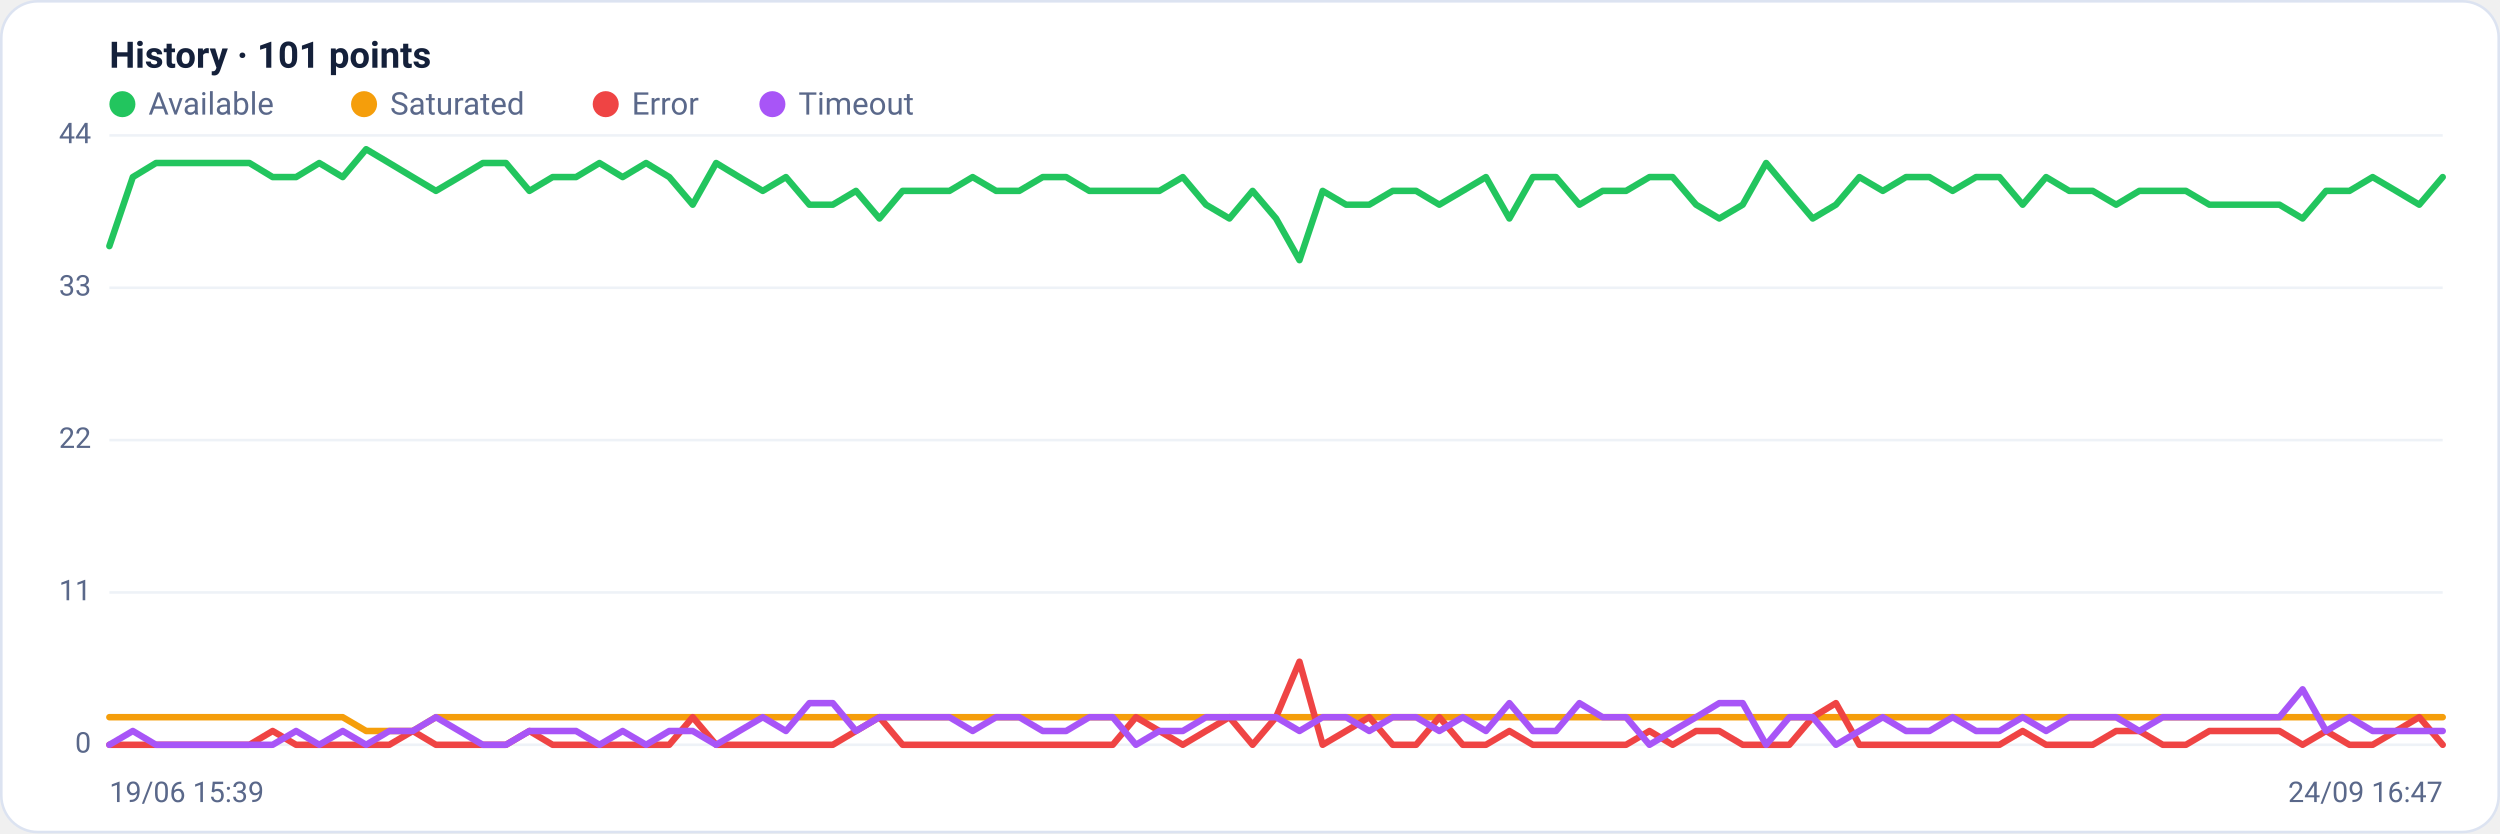
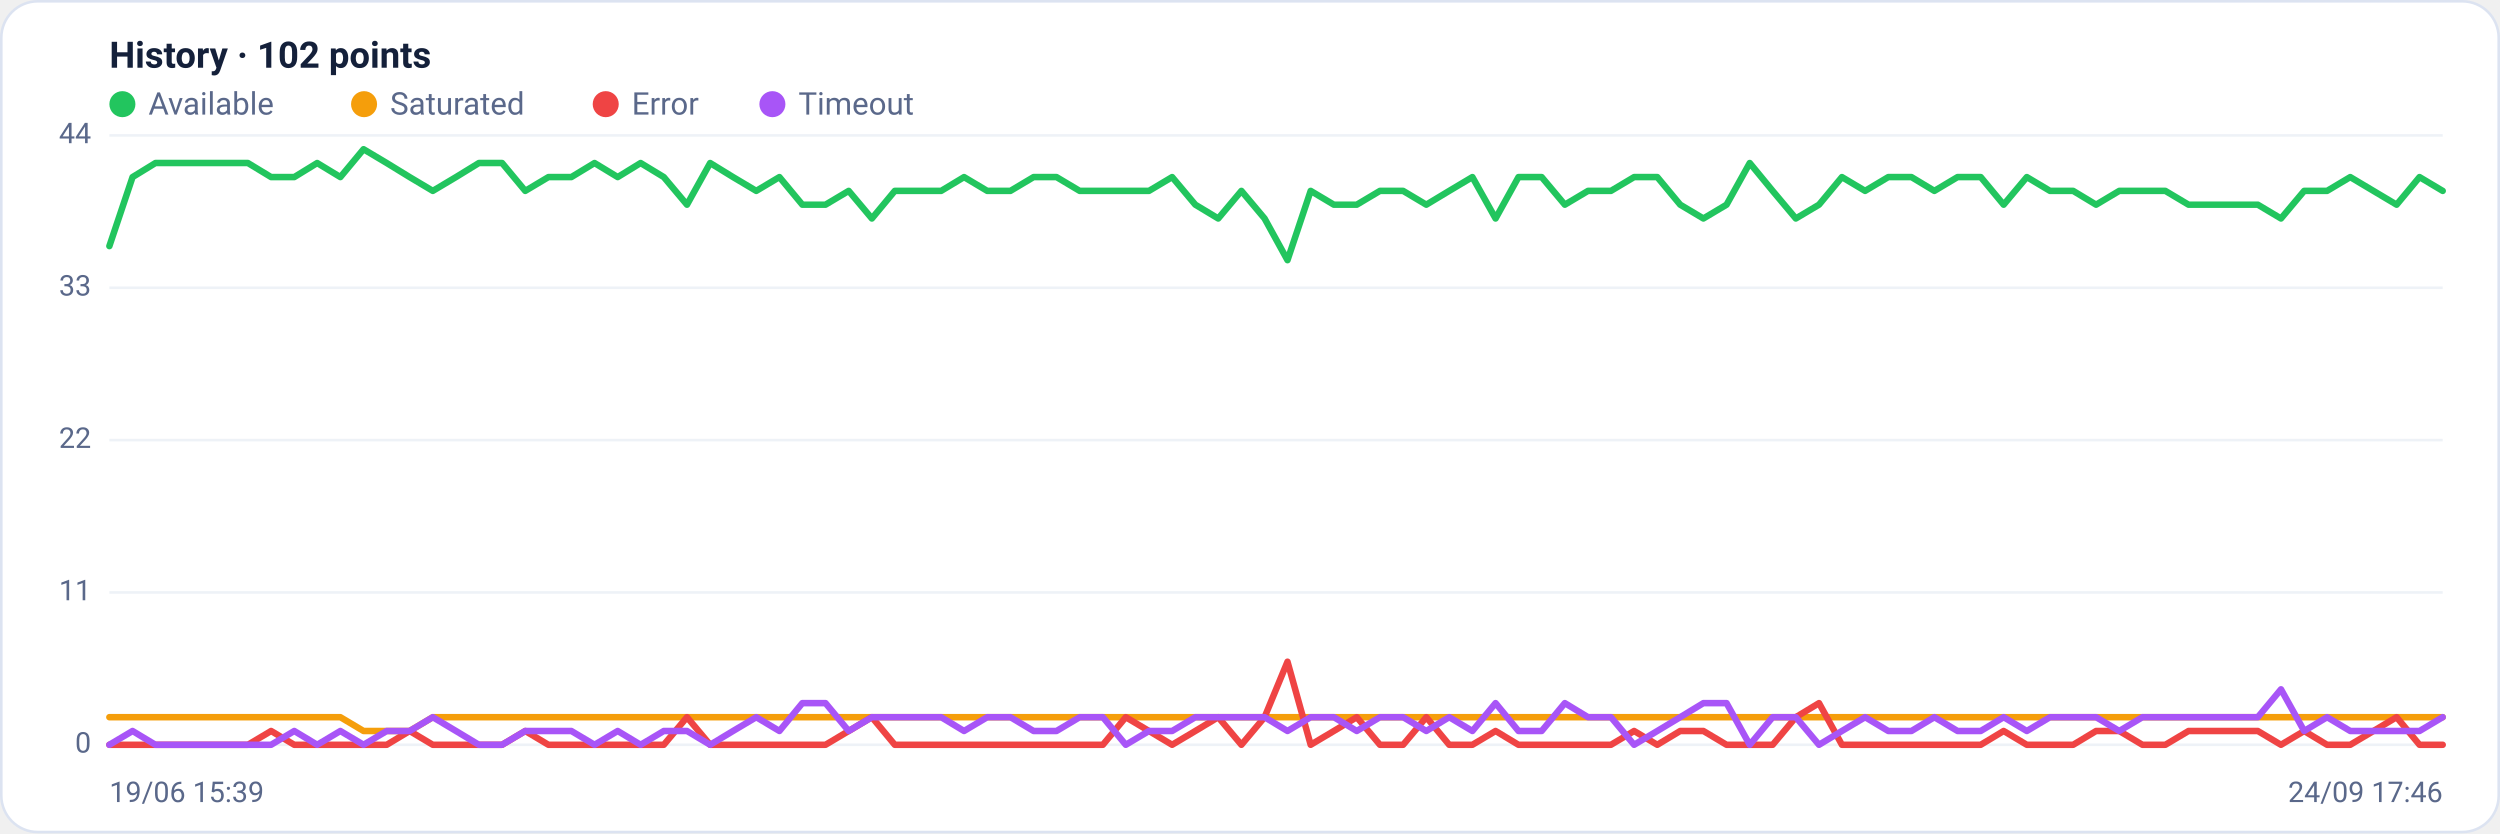
<svg xmlns="http://www.w3.org/2000/svg" viewBox="0 0 960 320" width="960" height="320" font-family="Segoe UI, system-ui, -apple-system, Roboto, Helvetica, Arial, sans-serif" role="img" aria-label="Availability history per region">
  <rect x="0.5" y="0.5" width="959" height="319" rx="14" fill="#ffffff" stroke="#dce3f1" />
-   <text x="42" y="26" font-size="14" font-weight="600" fill="#14203a">History · 101 points</text>
+   <text x="42" y="26" font-size="14" font-weight="600" fill="#14203a">History · 102 points</text>
  <circle cx="47" cy="40" r="5" fill="#22c55e" />
  <text x="57" y="44" font-size="12" fill="#5a688a">Available</text>
  <circle cx="139.8" cy="40" r="5" fill="#f59e0b" />
  <text x="149.8" y="44" font-size="12" fill="#5a688a">Saturated</text>
  <circle cx="232.6" cy="40" r="5" fill="#ef4444" />
  <text x="242.6" y="44" font-size="12" fill="#5a688a">Error</text>
  <circle cx="296.6" cy="40" r="5" fill="#a855f7" />
  <text x="306.6" y="44" font-size="12" fill="#5a688a">Timeout</text>
  <line x1="42" y1="286.0" x2="938" y2="286.0" stroke="#eef2f7" stroke-width="1" />
  <text x="35" y="289.0" text-anchor="end" font-size="11" fill="#5a688a">0</text>
  <line x1="42" y1="227.5" x2="938" y2="227.5" stroke="#eef2f7" stroke-width="1" />
  <text x="35" y="230.5" text-anchor="end" font-size="11" fill="#5a688a">11</text>
  <line x1="42" y1="169.0" x2="938" y2="169.0" stroke="#eef2f7" stroke-width="1" />
  <text x="35" y="172.0" text-anchor="end" font-size="11" fill="#5a688a">22</text>
  <line x1="42" y1="110.5" x2="938" y2="110.5" stroke="#eef2f7" stroke-width="1" />
  <text x="35" y="113.5" text-anchor="end" font-size="11" fill="#5a688a">33</text>
  <line x1="42" y1="52.0" x2="938" y2="52.0" stroke="#eef2f7" stroke-width="1" />
  <text x="35" y="55.0" text-anchor="end" font-size="11" fill="#5a688a">44</text>
-   <polyline fill="none" stroke="#22c55e" stroke-width="2.5" stroke-linejoin="round" stroke-linecap="round" points="42.0,94.5 51.0,68.0 59.9,62.6 68.9,62.6 77.8,62.6 86.8,62.6 95.8,62.6 104.7,68.0 113.7,68.0 122.6,62.6 131.6,68.0 140.6,57.3 149.5,62.6 158.5,68.0 167.4,73.3 176.4,68.0 185.4,62.6 194.3,62.6 203.3,73.3 212.2,68.0 221.2,68.0 230.2,62.6 239.1,68.0 248.1,62.6 257.0,68.0 266.0,78.6 275.0,62.6 283.9,68.0 292.9,73.3 301.8,68.0 310.8,78.6 319.8,78.6 328.7,73.3 337.7,83.9 346.6,73.3 355.6,73.3 364.6,73.3 373.5,68.0 382.5,73.3 391.4,73.3 400.4,68.0 409.4,68.0 418.3,73.3 427.3,73.3 436.2,73.3 445.2,73.3 454.2,68.0 463.1,78.6 472.1,83.9 481.0,73.3 490.0,83.9 499.0,99.9 507.9,73.3 516.9,78.6 525.8,78.6 534.8,73.3 543.8,73.3 552.7,78.6 561.7,73.3 570.6,68.0 579.6,83.9 588.6,68.0 597.5,68.0 606.5,78.6 615.4,73.3 624.4,73.3 633.4,68.0 642.3,68.0 651.3,78.6 660.2,83.9 669.2,78.6 678.2,62.6 687.1,73.3 696.1,83.9 705.0,78.6 714.0,68.0 723.0,73.3 731.9,68.0 740.9,68.0 749.8,73.3 758.8,68.0 767.8,68.0 776.7,78.6 785.7,68.0 794.6,73.3 803.6,73.3 812.6,78.6 821.5,73.3 830.5,73.3 839.4,73.3 848.4,78.6 857.4,78.6 866.3,78.6 875.3,78.6 884.2,83.9 893.2,73.3 902.2,73.3 911.1,68.0 920.1,73.3 929.0,78.6 938.0,68.0" />
-   <polyline fill="none" stroke="#f59e0b" stroke-width="2.5" stroke-linejoin="round" stroke-linecap="round" points="42.0,275.4 51.0,275.4 59.9,275.4 68.9,275.4 77.8,275.4 86.8,275.4 95.8,275.4 104.7,275.4 113.7,275.4 122.6,275.4 131.6,275.4 140.6,280.7 149.5,280.7 158.5,280.7 167.4,275.4 176.4,275.4 185.4,275.4 194.3,275.4 203.3,275.4 212.2,275.4 221.2,275.4 230.2,275.4 239.1,275.4 248.1,275.4 257.0,275.4 266.0,275.4 275.0,275.4 283.9,275.4 292.9,275.4 301.8,275.4 310.8,275.4 319.8,275.4 328.7,275.4 337.7,275.4 346.6,275.4 355.6,275.4 364.6,275.4 373.5,275.4 382.5,275.4 391.4,275.4 400.4,275.4 409.4,275.4 418.3,275.4 427.3,275.4 436.2,275.4 445.2,275.4 454.2,275.4 463.1,275.4 472.1,275.4 481.0,275.4 490.0,275.4 499.0,275.4 507.9,275.4 516.9,275.4 525.8,275.4 534.8,275.4 543.8,275.4 552.7,275.4 561.7,275.4 570.6,275.4 579.6,275.4 588.6,275.4 597.5,275.4 606.5,275.4 615.4,275.4 624.4,275.4 633.4,275.4 642.3,275.4 651.3,275.4 660.2,275.4 669.2,275.4 678.2,275.4 687.1,275.4 696.1,275.4 705.0,275.4 714.0,275.4 723.0,275.4 731.9,275.4 740.9,275.4 749.8,275.4 758.8,275.4 767.8,275.4 776.7,275.4 785.7,275.4 794.6,275.4 803.6,275.4 812.6,275.4 821.5,275.4 830.5,275.4 839.4,275.4 848.4,275.4 857.4,275.4 866.3,275.4 875.3,275.4 884.2,275.4 893.2,275.4 902.2,275.4 911.1,275.4 920.1,275.4 929.0,275.4 938.0,275.4" />
-   <polyline fill="none" stroke="#ef4444" stroke-width="2.5" stroke-linejoin="round" stroke-linecap="round" points="42.0,286.0 51.0,286.0 59.9,286.0 68.9,286.0 77.8,286.0 86.8,286.0 95.8,286.0 104.7,280.7 113.7,286.0 122.6,286.0 131.6,286.0 140.6,286.0 149.5,286.0 158.5,280.7 167.4,286.0 176.4,286.0 185.4,286.0 194.3,286.0 203.3,280.7 212.2,286.0 221.2,286.0 230.2,286.0 239.1,286.0 248.1,286.0 257.0,286.0 266.0,275.4 275.0,286.0 283.9,286.0 292.9,286.0 301.8,286.0 310.8,286.0 319.8,286.0 328.7,280.7 337.7,275.4 346.6,286.0 355.6,286.0 364.6,286.0 373.5,286.0 382.5,286.0 391.4,286.0 400.4,286.0 409.4,286.0 418.3,286.0 427.3,286.0 436.2,275.4 445.2,280.7 454.2,286.0 463.1,280.7 472.1,275.4 481.0,286.0 490.0,275.4 499.0,254.1 507.9,286.0 516.9,280.7 525.8,275.4 534.8,286.0 543.8,286.0 552.7,275.4 561.7,286.0 570.6,286.0 579.6,280.7 588.6,286.0 597.5,286.0 606.5,286.0 615.4,286.0 624.4,286.0 633.4,280.7 642.3,286.0 651.3,280.7 660.2,280.7 669.2,286.0 678.2,286.0 687.1,286.0 696.1,275.4 705.0,270.0 714.0,286.0 723.0,286.0 731.9,286.0 740.9,286.0 749.8,286.0 758.8,286.0 767.8,286.0 776.7,280.7 785.7,286.0 794.6,286.0 803.6,286.0 812.6,280.7 821.5,280.7 830.5,286.0 839.4,286.0 848.4,280.7 857.4,280.7 866.3,280.7 875.3,280.7 884.2,286.0 893.2,280.7 902.2,286.0 911.1,286.0 920.1,280.7 929.0,275.4 938.0,286.0" />
-   <polyline fill="none" stroke="#a855f7" stroke-width="2.5" stroke-linejoin="round" stroke-linecap="round" points="42.0,286.0 51.0,280.7 59.9,286.0 68.9,286.0 77.8,286.0 86.8,286.0 95.8,286.0 104.7,286.0 113.7,280.7 122.6,286.0 131.6,280.7 140.6,286.0 149.5,280.7 158.5,280.7 167.4,275.4 176.4,280.7 185.4,286.0 194.3,286.0 203.3,280.7 212.2,280.7 221.2,280.7 230.2,286.0 239.1,280.7 248.1,286.0 257.0,280.7 266.0,280.7 275.0,286.0 283.9,280.7 292.9,275.4 301.8,280.7 310.8,270.0 319.8,270.0 328.7,280.7 337.7,275.4 346.6,275.4 355.6,275.4 364.6,275.4 373.5,280.7 382.5,275.4 391.4,275.4 400.4,280.7 409.4,280.7 418.3,275.4 427.3,275.4 436.2,286.0 445.2,280.7 454.2,280.7 463.1,275.4 472.1,275.4 481.0,275.4 490.0,275.4 499.0,280.7 507.9,275.4 516.9,275.4 525.8,280.7 534.8,275.4 543.8,275.4 552.7,280.7 561.7,275.4 570.6,280.7 579.6,270.0 588.6,280.7 597.5,280.7 606.5,270.0 615.4,275.4 624.4,275.4 633.4,286.0 642.3,280.7 651.3,275.4 660.2,270.0 669.2,270.0 678.2,286.0 687.1,275.4 696.1,275.4 705.0,286.0 714.0,280.7 723.0,275.4 731.9,280.7 740.9,280.7 749.8,275.4 758.8,280.7 767.8,280.7 776.7,275.4 785.7,280.7 794.6,275.4 803.6,275.4 812.6,275.4 821.5,280.7 830.5,275.4 839.4,275.4 848.4,275.4 857.4,275.4 866.3,275.4 875.3,275.4 884.2,264.7 893.2,280.7 902.2,275.4 911.1,280.7 920.1,280.7 929.0,280.7 938.0,280.7" />
+   <polyline fill="none" stroke="#22c55e" stroke-width="2.5" stroke-linejoin="round" stroke-linecap="round" points="42.0,94.5 50.9,68.0 59.7,62.6 68.6,62.6 77.5,62.6 86.4,62.6 95.2,62.6 104.1,68.0 113.0,68.0 121.8,62.6 130.7,68.0 139.6,57.3 148.5,62.6 157.3,68.0 166.2,73.3 175.1,68.0 183.9,62.6 192.8,62.6 201.7,73.3 210.6,68.0 219.4,68.0 228.3,62.6 237.2,68.0 246.0,62.6 254.9,68.0 263.8,78.6 272.7,62.6 281.5,68.0 290.4,73.3 299.3,68.0 308.1,78.6 317.0,78.6 325.9,73.3 334.8,83.9 343.6,73.3 352.5,73.3 361.4,73.3 370.2,68.0 379.1,73.3 388.0,73.3 396.9,68.0 405.7,68.0 414.6,73.3 423.5,73.3 432.3,73.3 441.2,73.3 450.1,68.0 459.0,78.6 467.8,83.9 476.7,73.3 485.6,83.9 494.4,99.9 503.3,73.3 512.2,78.6 521.0,78.6 529.9,73.3 538.8,73.3 547.7,78.6 556.5,73.3 565.4,68.0 574.3,83.9 583.1,68.0 592.0,68.0 600.9,78.6 609.8,73.3 618.6,73.3 627.5,68.0 636.4,68.0 645.2,78.6 654.1,83.9 663.0,78.6 671.9,62.6 680.7,73.3 689.6,83.9 698.5,78.6 707.3,68.0 716.2,73.3 725.1,68.0 734.0,68.0 742.8,73.3 751.7,68.0 760.6,68.0 769.4,78.6 778.3,68.0 787.2,73.3 796.1,73.3 804.9,78.6 813.8,73.3 822.7,73.3 831.5,73.3 840.4,78.6 849.3,78.6 858.2,78.6 867.0,78.6 875.9,83.9 884.8,73.3 893.6,73.3 902.5,68.0 911.4,73.3 920.3,78.6 929.1,68.0 938.0,73.3" />
+   <polyline fill="none" stroke="#f59e0b" stroke-width="2.5" stroke-linejoin="round" stroke-linecap="round" points="42.0,275.4 50.9,275.4 59.7,275.4 68.6,275.4 77.5,275.4 86.4,275.4 95.2,275.4 104.1,275.4 113.0,275.4 121.8,275.4 130.7,275.4 139.6,280.7 148.5,280.7 157.3,280.7 166.2,275.4 175.1,275.4 183.9,275.4 192.8,275.4 201.7,275.4 210.6,275.4 219.4,275.4 228.3,275.4 237.2,275.4 246.0,275.4 254.9,275.4 263.8,275.4 272.7,275.4 281.5,275.4 290.4,275.4 299.3,275.4 308.1,275.4 317.0,275.4 325.9,275.4 334.8,275.4 343.6,275.4 352.5,275.4 361.4,275.4 370.2,275.4 379.1,275.4 388.0,275.4 396.9,275.4 405.7,275.4 414.6,275.4 423.5,275.4 432.3,275.4 441.2,275.4 450.1,275.4 459.0,275.4 467.8,275.4 476.7,275.4 485.6,275.4 494.4,275.4 503.3,275.4 512.2,275.4 521.0,275.4 529.9,275.4 538.8,275.4 547.7,275.4 556.5,275.4 565.4,275.4 574.3,275.4 583.1,275.4 592.0,275.4 600.9,275.4 609.8,275.4 618.6,275.4 627.5,275.4 636.4,275.4 645.2,275.4 654.1,275.4 663.0,275.4 671.9,275.4 680.7,275.4 689.6,275.4 698.5,275.4 707.3,275.4 716.2,275.4 725.1,275.4 734.0,275.4 742.8,275.4 751.7,275.4 760.6,275.4 769.4,275.4 778.3,275.4 787.2,275.4 796.1,275.4 804.9,275.4 813.8,275.4 822.7,275.4 831.5,275.4 840.4,275.4 849.3,275.4 858.2,275.4 867.0,275.4 875.9,275.4 884.8,275.4 893.6,275.4 902.5,275.4 911.4,275.4 920.3,275.4 929.1,275.4 938.0,275.4" />
+   <polyline fill="none" stroke="#ef4444" stroke-width="2.5" stroke-linejoin="round" stroke-linecap="round" points="42.0,286.0 50.9,286.0 59.7,286.0 68.6,286.0 77.5,286.0 86.4,286.0 95.2,286.0 104.1,280.7 113.0,286.0 121.8,286.0 130.7,286.0 139.6,286.0 148.5,286.0 157.3,280.7 166.2,286.0 175.1,286.0 183.9,286.0 192.8,286.0 201.7,280.7 210.6,286.0 219.4,286.0 228.3,286.0 237.2,286.0 246.0,286.0 254.9,286.0 263.8,275.4 272.7,286.0 281.5,286.0 290.4,286.0 299.3,286.0 308.1,286.0 317.0,286.0 325.9,280.7 334.8,275.4 343.6,286.0 352.5,286.0 361.4,286.0 370.2,286.0 379.1,286.0 388.0,286.0 396.9,286.0 405.7,286.0 414.6,286.0 423.5,286.0 432.3,275.4 441.2,280.7 450.1,286.0 459.0,280.7 467.8,275.4 476.7,286.0 485.6,275.4 494.4,254.1 503.3,286.0 512.2,280.7 521.0,275.4 529.9,286.0 538.8,286.0 547.7,275.4 556.5,286.0 565.4,286.0 574.3,280.7 583.1,286.0 592.0,286.0 600.9,286.0 609.8,286.0 618.6,286.0 627.5,280.7 636.4,286.0 645.2,280.7 654.1,280.7 663.0,286.0 671.9,286.0 680.7,286.0 689.6,275.4 698.5,270.0 707.3,286.0 716.2,286.0 725.1,286.0 734.0,286.0 742.8,286.0 751.7,286.0 760.6,286.0 769.4,280.7 778.3,286.0 787.2,286.0 796.1,286.0 804.9,280.7 813.8,280.7 822.7,286.0 831.5,286.0 840.4,280.7 849.3,280.7 858.2,280.7 867.0,280.7 875.9,286.0 884.8,280.7 893.6,286.0 902.5,286.0 911.4,280.7 920.3,275.4 929.1,286.0 938.0,286.0" />
+   <polyline fill="none" stroke="#a855f7" stroke-width="2.5" stroke-linejoin="round" stroke-linecap="round" points="42.0,286.0 50.9,280.7 59.7,286.0 68.6,286.0 77.5,286.0 86.4,286.0 95.2,286.0 104.1,286.0 113.0,280.7 121.8,286.0 130.7,280.7 139.6,286.0 148.5,280.7 157.3,280.7 166.2,275.4 175.1,280.7 183.9,286.0 192.8,286.0 201.7,280.7 210.6,280.7 219.4,280.7 228.3,286.0 237.2,280.7 246.0,286.0 254.9,280.7 263.8,280.7 272.7,286.0 281.5,280.7 290.4,275.4 299.3,280.7 308.1,270.0 317.0,270.0 325.9,280.7 334.8,275.4 343.6,275.4 352.5,275.4 361.4,275.4 370.2,280.7 379.1,275.4 388.0,275.4 396.9,280.7 405.7,280.7 414.6,275.4 423.5,275.4 432.3,286.0 441.2,280.7 450.1,280.7 459.0,275.4 467.8,275.4 476.7,275.4 485.6,275.4 494.4,280.7 503.3,275.4 512.2,275.4 521.0,280.7 529.9,275.4 538.8,275.4 547.7,280.7 556.5,275.4 565.4,280.7 574.3,270.0 583.1,280.7 592.0,280.7 600.9,270.0 609.8,275.4 618.6,275.4 627.5,286.0 636.4,280.7 645.2,275.4 654.1,270.0 663.0,270.0 671.9,286.0 680.7,275.4 689.6,275.4 698.5,286.0 707.3,280.7 716.2,275.4 725.1,280.7 734.0,280.7 742.8,275.4 751.7,280.7 760.6,280.7 769.4,275.4 778.3,280.7 787.2,275.4 796.1,275.4 804.9,275.4 813.8,280.7 822.7,275.4 831.5,275.4 840.4,275.4 849.3,275.4 858.2,275.4 867.0,275.4 875.9,264.7 884.8,280.7 893.6,275.4 902.5,280.7 911.4,280.7 920.3,280.7 929.1,280.7 938.0,275.4" />
  <text x="42" y="308" font-size="11" fill="#5a688a">19/06 15:39</text>
-   <text x="938" y="308" text-anchor="end" font-size="11" fill="#5a688a">24/09 16:47</text>
+   <text x="938" y="308" text-anchor="end" font-size="11" fill="#5a688a">24/09 17:46</text>
</svg>
